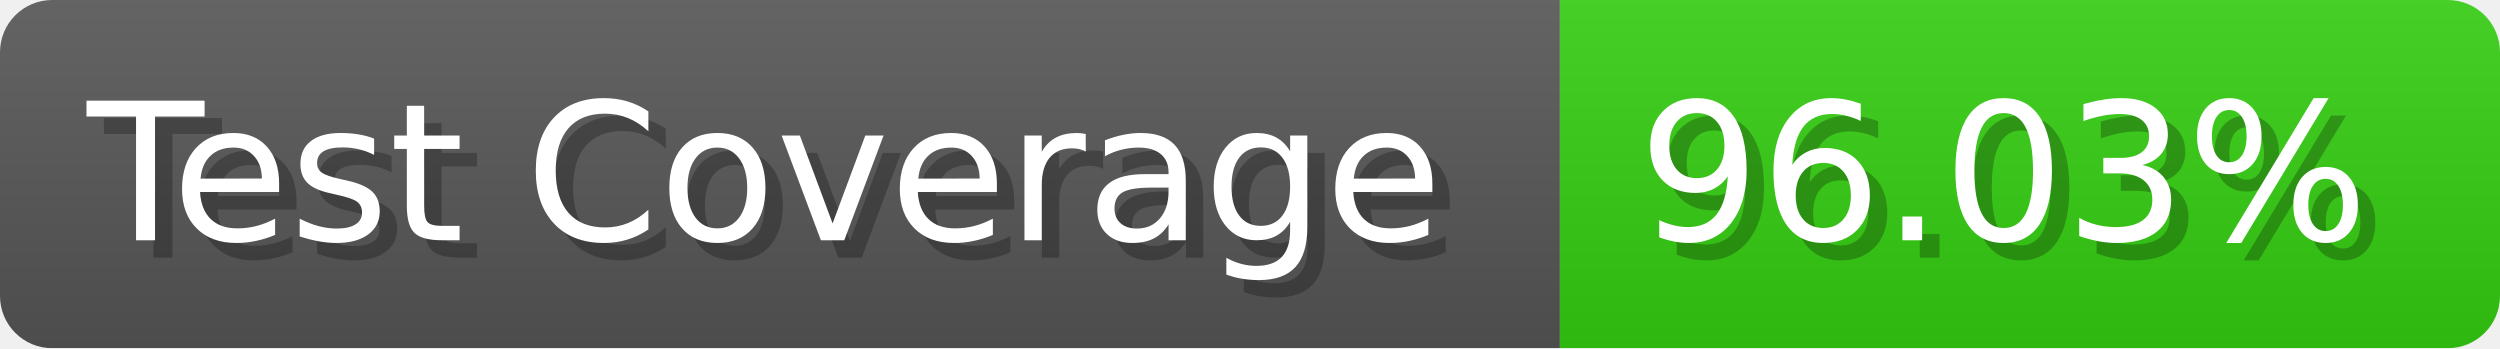
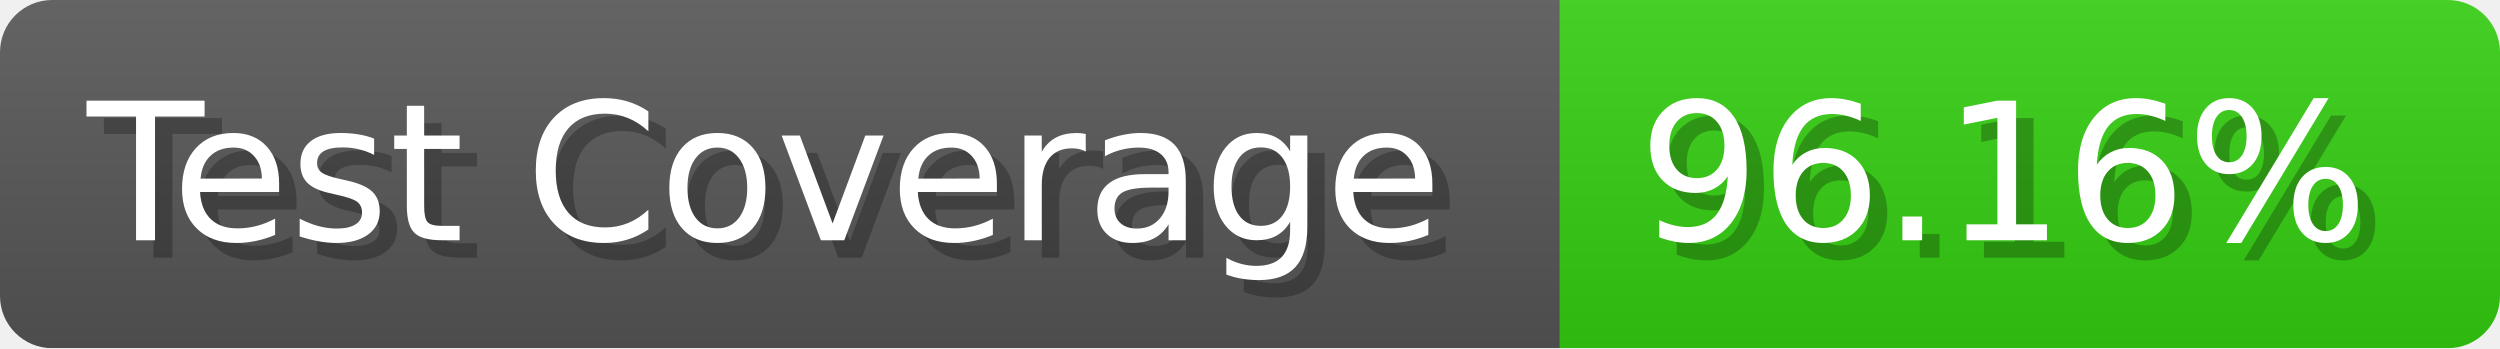
- <svg xmlns="http://www.w3.org/2000/svg" width="143.6" height="20" viewBox="0 0 1436 200" role="img" aria-label="Test Coverage: 96.03%">
+ <svg xmlns="http://www.w3.org/2000/svg" width="143.6" height="20" viewBox="0 0 1436 200" role="img" aria-label="Test Coverage: 96.16%">
  <linearGradient id="a" x2="0" y2="100%">
    <stop offset="0" stop-opacity=".1" stop-color="#EEE" />
    <stop offset="1" stop-opacity=".1" />
  </linearGradient>
  <mask id="m">
    <rect width="1436" height="200" rx="30" fill="#FFF" />
  </mask>
  <g mask="url(#m)">
    <rect width="896" height="200" fill="#555" />
    <rect width="540" height="200" fill="#3C1" x="896" />
    <rect width="1436" height="200" fill="url(#a)" />
  </g>
  <g aria-hidden="true" fill="#fff" text-anchor="start" font-family="Verdana,DejaVu Sans,sans-serif" font-size="110">
    <text x="60" y="148" textLength="796" fill="#000" opacity="0.25">Test Coverage</text>
    <text x="50" y="138" textLength="796">Test Coverage</text>
-     <text x="951" y="148" textLength="440" fill="#000" opacity="0.25">96.03%</text>
-     <text x="941" y="138" textLength="440">96.03%</text>
+     <text x="951" y="148" textLength="440" fill="#000" opacity="0.25">96.16%</text>
+     <text x="941" y="138" textLength="440">96.16%</text>
  </g>
</svg>
